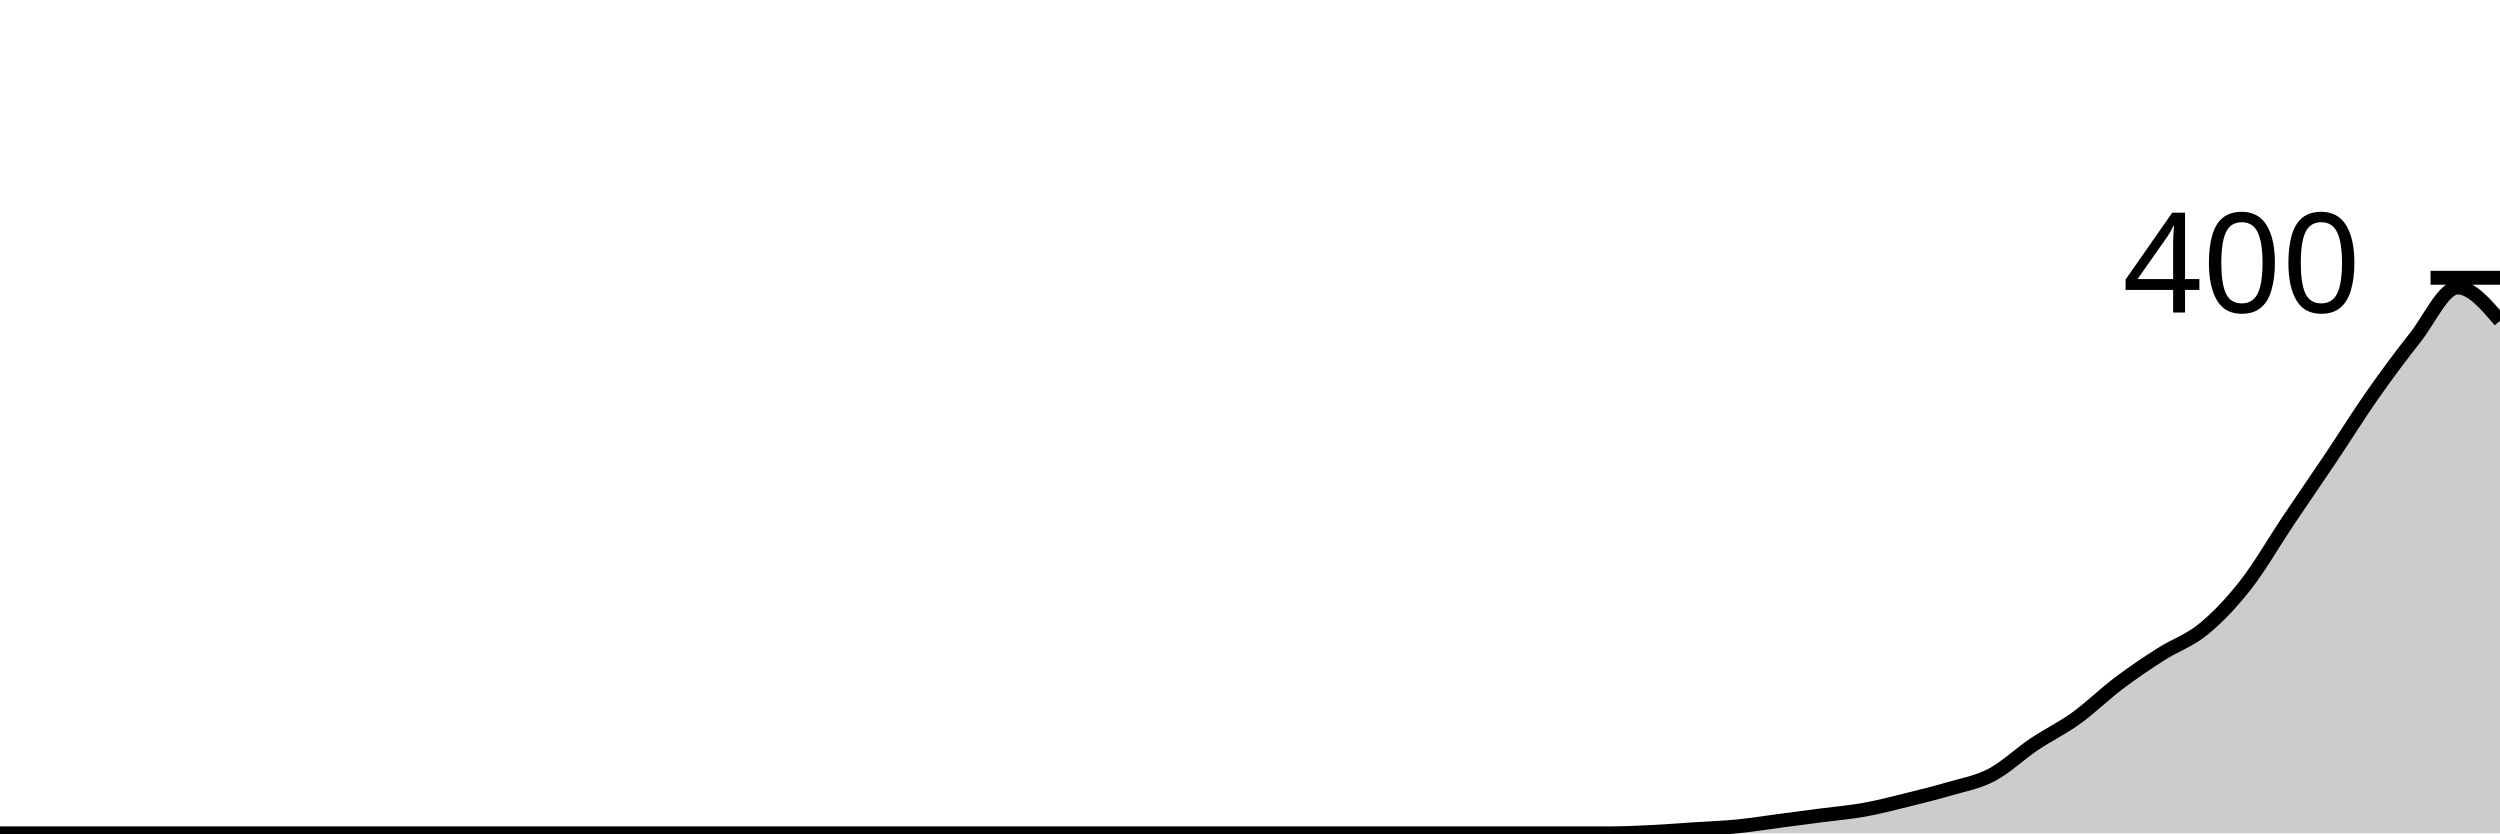
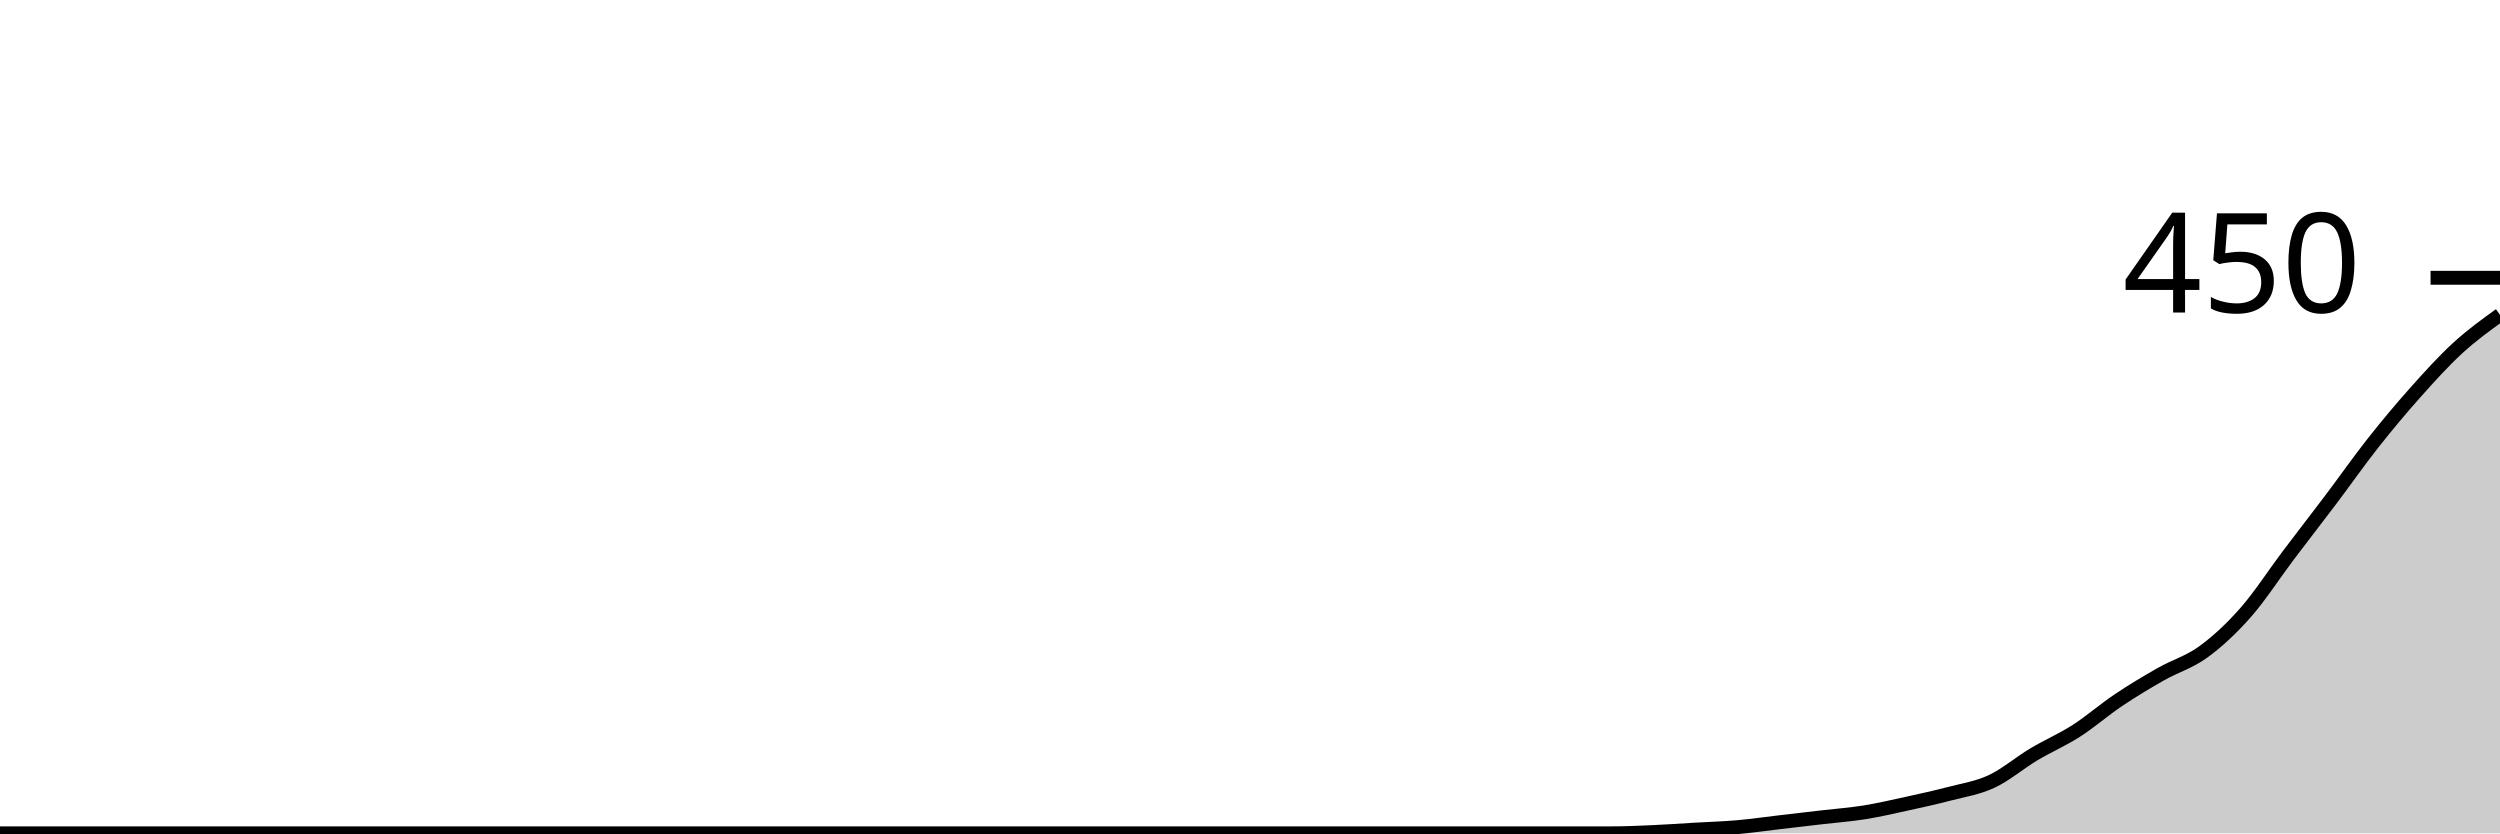
<svg xmlns="http://www.w3.org/2000/svg" viewBox="0 0 180 60">
  <g transform="translate(0,20)">
-     <path class="area" fill="rgba(0, 0, 0, 0.2)" d="M0,40C1.017,40,2.034,40,3.051,40C4.068,40,5.085,40,6.102,40C7.119,40,8.136,40,9.153,40C10.169,40,11.186,40,12.203,40C13.22,40,14.237,40,15.254,40C16.271,40,17.288,40,18.305,40C19.322,40,20.339,40,21.356,40C22.373,40,23.39,40,24.407,40C25.424,40,26.441,40,27.458,40C28.475,40,29.492,40,30.508,40C31.525,40,32.542,40,33.559,40C34.576,40,35.593,40,36.61,40C37.627,40,38.644,40,39.661,40C40.678,40,41.695,40,42.712,40C43.729,40,44.746,40,45.763,40C46.78,40,47.797,40,48.814,40C49.831,40,50.847,40,51.864,40C52.881,40,53.898,40,54.915,40C55.932,40,56.949,40,57.966,40C58.983,40,60,40,61.017,40C62.034,40,63.051,40,64.068,40C65.085,40,66.102,40,67.119,40C68.136,40,69.153,40,70.169,40C71.186,40,72.203,40,73.22,40C74.237,40,75.254,40,76.271,40C77.288,40,78.305,40,79.322,40C80.339,40,81.356,40,82.373,40C83.39,40,84.407,40,85.424,40C86.441,40,87.458,40,88.475,40C89.492,40,90.508,40,91.525,40C92.542,40,93.559,40,94.576,40C95.593,40,96.61,40,97.627,40C98.644,40,99.661,40,100.678,40C101.695,40,102.712,40,103.729,40C104.746,40,105.763,40,106.78,40C107.797,40,108.814,40,109.831,40C110.847,40,111.864,40,112.881,40C113.898,40,114.915,40,115.932,40C116.949,40,117.966,39.95,118.983,39.9C120,39.85,121.017,39.767,122.034,39.7C123.051,39.633,124.068,39.6,125.085,39.5C126.102,39.4,127.119,39.233,128.136,39.1C129.153,38.967,130.169,38.833,131.186,38.7C132.203,38.567,133.22,38.483,134.237,38.3C135.254,38.117,136.271,37.85,137.288,37.6C138.305,37.35,139.322,37.1,140.339,36.8C141.356,36.5,142.373,36.333,143.39,35.8C144.407,35.267,145.424,34.283,146.441,33.6C147.458,32.917,148.475,32.433,149.492,31.7C150.508,30.967,151.525,29.967,152.542,29.2C153.559,28.433,154.576,27.75,155.593,27.1C156.61,26.45,157.627,26.133,158.644,25.3C159.661,24.467,160.678,23.4,161.695,22.1C162.712,20.8,163.729,19.017,164.746,17.5C165.763,15.983,166.78,14.517,167.797,13C168.814,11.483,169.831,9.85,170.847,8.4C171.864,6.95,172.881,5.583,173.898,4.3C174.915,3.017,175.932,0.7,176.949,0.7C177.966,0.7,178.983,1.9,180,3.1L180,40C178.983,40,177.966,40,176.949,40C175.932,40,174.915,40,173.898,40C172.881,40,171.864,40,170.847,40C169.831,40,168.814,40,167.797,40C166.78,40,165.763,40,164.746,40C163.729,40,162.712,40,161.695,40C160.678,40,159.661,40,158.644,40C157.627,40,156.61,40,155.593,40C154.576,40,153.559,40,152.542,40C151.525,40,150.508,40,149.492,40C148.475,40,147.458,40,146.441,40C145.424,40,144.407,40,143.39,40C142.373,40,141.356,40,140.339,40C139.322,40,138.305,40,137.288,40C136.271,40,135.254,40,134.237,40C133.22,40,132.203,40,131.186,40C130.169,40,129.153,40,128.136,40C127.119,40,126.102,40,125.085,40C124.068,40,123.051,40,122.034,40C121.017,40,120,40,118.983,40C117.966,40,116.949,40,115.932,40C114.915,40,113.898,40,112.881,40C111.864,40,110.847,40,109.831,40C108.814,40,107.797,40,106.78,40C105.763,40,104.746,40,103.729,40C102.712,40,101.695,40,100.678,40C99.661,40,98.644,40,97.627,40C96.61,40,95.593,40,94.576,40C93.559,40,92.542,40,91.525,40C90.508,40,89.492,40,88.475,40C87.458,40,86.441,40,85.424,40C84.407,40,83.39,40,82.373,40C81.356,40,80.339,40,79.322,40C78.305,40,77.288,40,76.271,40C75.254,40,74.237,40,73.22,40C72.203,40,71.186,40,70.169,40C69.153,40,68.136,40,67.119,40C66.102,40,65.085,40,64.068,40C63.051,40,62.034,40,61.017,40C60,40,58.983,40,57.966,40C56.949,40,55.932,40,54.915,40C53.898,40,52.881,40,51.864,40C50.847,40,49.831,40,48.814,40C47.797,40,46.78,40,45.763,40C44.746,40,43.729,40,42.712,40C41.695,40,40.678,40,39.661,40C38.644,40,37.627,40,36.61,40C35.593,40,34.576,40,33.559,40C32.542,40,31.525,40,30.508,40C29.492,40,28.475,40,27.458,40C26.441,40,25.424,40,24.407,40C23.39,40,22.373,40,21.356,40C20.339,40,19.322,40,18.305,40C17.288,40,16.271,40,15.254,40C14.237,40,13.22,40,12.203,40C11.186,40,10.169,40,9.153,40C8.136,40,7.119,40,6.102,40C5.085,40,4.068,40,3.051,40C2.034,40,1.017,40,0,40Z" />
-     <path class="line" stroke="black" fill="none" d="M0,40C1.017,40,2.034,40,3.051,40C4.068,40,5.085,40,6.102,40C7.119,40,8.136,40,9.153,40C10.169,40,11.186,40,12.203,40C13.22,40,14.237,40,15.254,40C16.271,40,17.288,40,18.305,40C19.322,40,20.339,40,21.356,40C22.373,40,23.39,40,24.407,40C25.424,40,26.441,40,27.458,40C28.475,40,29.492,40,30.508,40C31.525,40,32.542,40,33.559,40C34.576,40,35.593,40,36.61,40C37.627,40,38.644,40,39.661,40C40.678,40,41.695,40,42.712,40C43.729,40,44.746,40,45.763,40C46.78,40,47.797,40,48.814,40C49.831,40,50.847,40,51.864,40C52.881,40,53.898,40,54.915,40C55.932,40,56.949,40,57.966,40C58.983,40,60,40,61.017,40C62.034,40,63.051,40,64.068,40C65.085,40,66.102,40,67.119,40C68.136,40,69.153,40,70.169,40C71.186,40,72.203,40,73.22,40C74.237,40,75.254,40,76.271,40C77.288,40,78.305,40,79.322,40C80.339,40,81.356,40,82.373,40C83.39,40,84.407,40,85.424,40C86.441,40,87.458,40,88.475,40C89.492,40,90.508,40,91.525,40C92.542,40,93.559,40,94.576,40C95.593,40,96.61,40,97.627,40C98.644,40,99.661,40,100.678,40C101.695,40,102.712,40,103.729,40C104.746,40,105.763,40,106.78,40C107.797,40,108.814,40,109.831,40C110.847,40,111.864,40,112.881,40C113.898,40,114.915,40,115.932,40C116.949,40,117.966,39.95,118.983,39.9C120,39.85,121.017,39.767,122.034,39.7C123.051,39.633,124.068,39.6,125.085,39.5C126.102,39.4,127.119,39.233,128.136,39.1C129.153,38.967,130.169,38.833,131.186,38.7C132.203,38.567,133.22,38.483,134.237,38.3C135.254,38.117,136.271,37.85,137.288,37.6C138.305,37.35,139.322,37.1,140.339,36.8C141.356,36.5,142.373,36.333,143.39,35.8C144.407,35.267,145.424,34.283,146.441,33.6C147.458,32.917,148.475,32.433,149.492,31.7C150.508,30.967,151.525,29.967,152.542,29.2C153.559,28.433,154.576,27.75,155.593,27.1C156.61,26.45,157.627,26.133,158.644,25.3C159.661,24.467,160.678,23.4,161.695,22.1C162.712,20.8,163.729,19.017,164.746,17.5C165.763,15.983,166.78,14.517,167.797,13C168.814,11.483,169.831,9.85,170.847,8.4C171.864,6.95,172.881,5.583,173.898,4.3C174.915,3.017,175.932,0.7,176.949,0.7C177.966,0.7,178.983,1.9,180,3.1" />
+     <path class="area" fill="rgba(0, 0, 0, 0.2)" d="M0,40C1.017,40,2.034,40,3.051,40C4.068,40,5.085,40,6.102,40C7.119,40,8.136,40,9.153,40C10.169,40,11.186,40,12.203,40C13.22,40,14.237,40,15.254,40C16.271,40,17.288,40,18.305,40C19.322,40,20.339,40,21.356,40C22.373,40,23.39,40,24.407,40C25.424,40,26.441,40,27.458,40C28.475,40,29.492,40,30.508,40C31.525,40,32.542,40,33.559,40C34.576,40,35.593,40,36.61,40C37.627,40,38.644,40,39.661,40C40.678,40,41.695,40,42.712,40C43.729,40,44.746,40,45.763,40C46.78,40,47.797,40,48.814,40C49.831,40,50.847,40,51.864,40C52.881,40,53.898,40,54.915,40C55.932,40,56.949,40,57.966,40C58.983,40,60,40,61.017,40C62.034,40,63.051,40,64.068,40C65.085,40,66.102,40,67.119,40C68.136,40,69.153,40,70.169,40C71.186,40,72.203,40,73.22,40C74.237,40,75.254,40,76.271,40C77.288,40,78.305,40,79.322,40C80.339,40,81.356,40,82.373,40C83.39,40,84.407,40,85.424,40C86.441,40,87.458,40,88.475,40C89.492,40,90.508,40,91.525,40C92.542,40,93.559,40,94.576,40C95.593,40,96.61,40,97.627,40C98.644,40,99.661,40,100.678,40C101.695,40,102.712,40,103.729,40C104.746,40,105.763,40,106.78,40C107.797,40,108.814,40,109.831,40C110.847,40,111.864,40,112.881,40C113.898,40,114.915,40,115.932,40C116.949,40,117.966,39.956,118.983,39.911C120,39.867,121.017,39.793,122.034,39.733C123.051,39.674,124.068,39.644,125.085,39.556C126.102,39.467,127.119,39.319,128.136,39.2C129.153,39.081,130.169,38.963,131.186,38.844C132.203,38.726,133.22,38.652,134.237,38.489C135.254,38.326,136.271,38.089,137.288,37.867C138.305,37.644,139.322,37.422,140.339,37.156C141.356,36.889,142.373,36.741,143.39,36.267C144.407,35.793,145.424,34.919,146.441,34.311C147.458,33.704,148.475,33.274,149.492,32.622C150.508,31.97,151.525,31.081,152.542,30.4C153.559,29.719,154.576,29.111,155.593,28.533C156.61,27.956,157.627,27.674,158.644,26.933C159.661,26.193,160.678,25.244,161.695,24.089C162.712,22.933,163.729,21.348,164.746,20C165.763,18.652,166.78,17.348,167.797,16C168.814,14.652,169.831,13.2,170.847,11.911C171.864,10.622,172.881,9.407,173.898,8.267C174.915,7.126,175.932,6,176.949,5.067C177.966,4.133,178.983,3.4,180,2.667L180,40C178.983,40,177.966,40,176.949,40C175.932,40,174.915,40,173.898,40C172.881,40,171.864,40,170.847,40C169.831,40,168.814,40,167.797,40C166.78,40,165.763,40,164.746,40C163.729,40,162.712,40,161.695,40C160.678,40,159.661,40,158.644,40C157.627,40,156.61,40,155.593,40C154.576,40,153.559,40,152.542,40C151.525,40,150.508,40,149.492,40C148.475,40,147.458,40,146.441,40C145.424,40,144.407,40,143.39,40C142.373,40,141.356,40,140.339,40C139.322,40,138.305,40,137.288,40C136.271,40,135.254,40,134.237,40C133.22,40,132.203,40,131.186,40C130.169,40,129.153,40,128.136,40C127.119,40,126.102,40,125.085,40C124.068,40,123.051,40,122.034,40C121.017,40,120,40,118.983,40C117.966,40,116.949,40,115.932,40C114.915,40,113.898,40,112.881,40C111.864,40,110.847,40,109.831,40C108.814,40,107.797,40,106.78,40C105.763,40,104.746,40,103.729,40C102.712,40,101.695,40,100.678,40C99.661,40,98.644,40,97.627,40C96.61,40,95.593,40,94.576,40C93.559,40,92.542,40,91.525,40C90.508,40,89.492,40,88.475,40C87.458,40,86.441,40,85.424,40C84.407,40,83.39,40,82.373,40C81.356,40,80.339,40,79.322,40C78.305,40,77.288,40,76.271,40C75.254,40,74.237,40,73.22,40C72.203,40,71.186,40,70.169,40C69.153,40,68.136,40,67.119,40C66.102,40,65.085,40,64.068,40C63.051,40,62.034,40,61.017,40C60,40,58.983,40,57.966,40C56.949,40,55.932,40,54.915,40C53.898,40,52.881,40,51.864,40C50.847,40,49.831,40,48.814,40C47.797,40,46.78,40,45.763,40C44.746,40,43.729,40,42.712,40C41.695,40,40.678,40,39.661,40C38.644,40,37.627,40,36.61,40C35.593,40,34.576,40,33.559,40C32.542,40,31.525,40,30.508,40C29.492,40,28.475,40,27.458,40C26.441,40,25.424,40,24.407,40C23.39,40,22.373,40,21.356,40C20.339,40,19.322,40,18.305,40C17.288,40,16.271,40,15.254,40C14.237,40,13.22,40,12.203,40C11.186,40,10.169,40,9.153,40C8.136,40,7.119,40,6.102,40C5.085,40,4.068,40,3.051,40C2.034,40,1.017,40,0,40Z" />
+     <path class="line" stroke="black" fill="none" d="M0,40C1.017,40,2.034,40,3.051,40C4.068,40,5.085,40,6.102,40C7.119,40,8.136,40,9.153,40C10.169,40,11.186,40,12.203,40C13.22,40,14.237,40,15.254,40C16.271,40,17.288,40,18.305,40C19.322,40,20.339,40,21.356,40C22.373,40,23.39,40,24.407,40C25.424,40,26.441,40,27.458,40C28.475,40,29.492,40,30.508,40C31.525,40,32.542,40,33.559,40C34.576,40,35.593,40,36.61,40C37.627,40,38.644,40,39.661,40C40.678,40,41.695,40,42.712,40C43.729,40,44.746,40,45.763,40C46.78,40,47.797,40,48.814,40C49.831,40,50.847,40,51.864,40C52.881,40,53.898,40,54.915,40C55.932,40,56.949,40,57.966,40C58.983,40,60,40,61.017,40C62.034,40,63.051,40,64.068,40C65.085,40,66.102,40,67.119,40C68.136,40,69.153,40,70.169,40C71.186,40,72.203,40,73.22,40C74.237,40,75.254,40,76.271,40C77.288,40,78.305,40,79.322,40C80.339,40,81.356,40,82.373,40C83.39,40,84.407,40,85.424,40C86.441,40,87.458,40,88.475,40C89.492,40,90.508,40,91.525,40C92.542,40,93.559,40,94.576,40C95.593,40,96.61,40,97.627,40C98.644,40,99.661,40,100.678,40C101.695,40,102.712,40,103.729,40C104.746,40,105.763,40,106.78,40C107.797,40,108.814,40,109.831,40C110.847,40,111.864,40,112.881,40C113.898,40,114.915,40,115.932,40C116.949,40,117.966,39.956,118.983,39.911C120,39.867,121.017,39.793,122.034,39.733C123.051,39.674,124.068,39.644,125.085,39.556C126.102,39.467,127.119,39.319,128.136,39.2C129.153,39.081,130.169,38.963,131.186,38.844C132.203,38.726,133.22,38.652,134.237,38.489C135.254,38.326,136.271,38.089,137.288,37.867C138.305,37.644,139.322,37.422,140.339,37.156C141.356,36.889,142.373,36.741,143.39,36.267C144.407,35.793,145.424,34.919,146.441,34.311C147.458,33.704,148.475,33.274,149.492,32.622C150.508,31.97,151.525,31.081,152.542,30.4C153.559,29.719,154.576,29.111,155.593,28.533C156.61,27.956,157.627,27.674,158.644,26.933C159.661,26.193,160.678,25.244,161.695,24.089C162.712,22.933,163.729,21.348,164.746,20C165.763,18.652,166.78,17.348,167.797,16C168.814,14.652,169.831,13.2,170.847,11.911C171.864,10.622,172.881,9.407,173.898,8.267C174.915,7.126,175.932,6,176.949,5.067C177.966,4.133,178.983,3.4,180,2.667" />
    <path class="axis-ceiling" stroke-width="1" stroke="black" fill="none" d="M175,0L180,0" />
-     <text class="axis-ceiling-label" font-family="sans-serif" text-anchor="end" font-size="10px" x="170" y="2.5">400</text>
+     <text class="axis-ceiling-label" font-family="sans-serif" text-anchor="end" font-size="10px" x="170" y="2.5">450</text>
  </g>
</svg>
